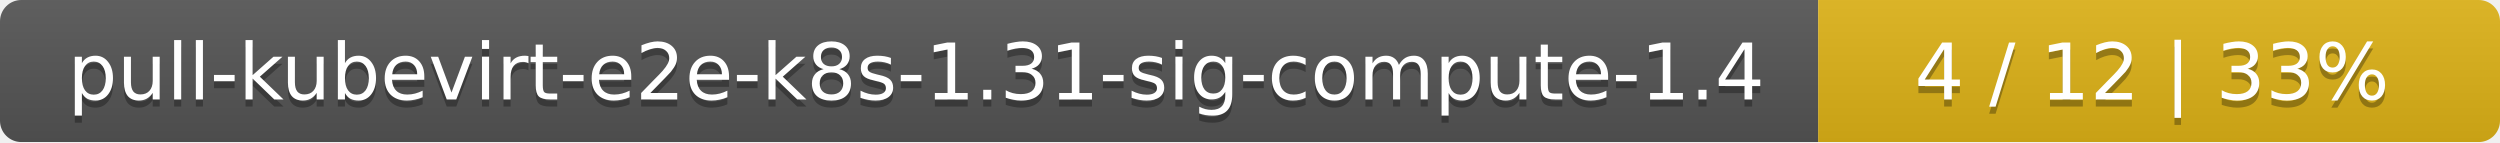
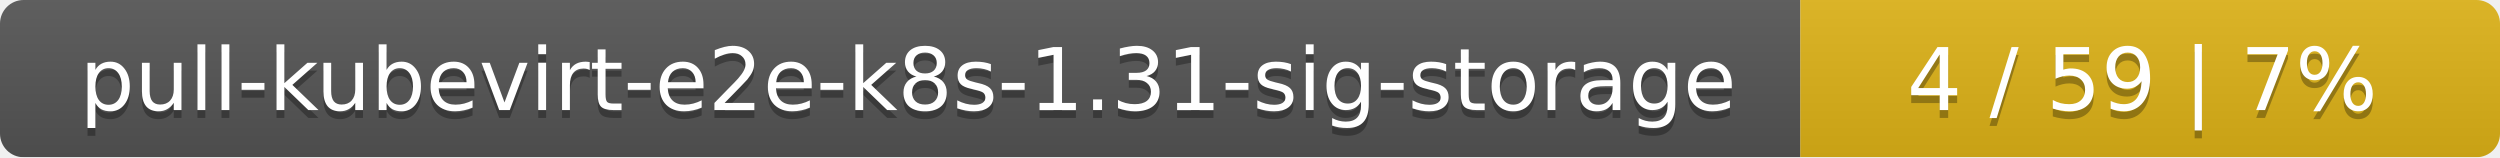
- <svg xmlns="http://www.w3.org/2000/svg" width="352" height="20">
+ <svg xmlns="http://www.w3.org/2000/svg" width="318" height="20">
  <linearGradient id="smooth" x2="0" y2="100%">
    <stop offset="0" stop-color="#bbb" stop-opacity=".1" />
    <stop offset="1" stop-opacity=".1" />
  </linearGradient>
  <mask id="round">
-     <rect width="352" height="20" rx="3" fill="#fff" />
+     <rect width="318" height="20" rx="3" fill="#fff" />
  </mask>
  <g mask="url(#round)">
-     <rect width="256" height="20" fill="#555" />
-     <rect x="256" width="96" height="20" fill="#dfb317" />
-     <rect width="352" height="20" fill="url(#smooth)" />
+     <rect width="229" height="20" fill="#555" />
+     <rect x="229" width="89" height="20" fill="#dfb317" />
+     <rect width="318" height="20" fill="url(#smooth)" />
  </g>
  <g fill="#fff" text-anchor="middle" font-family="DejaVu Sans,Verdana,Geneva,sans-serif" font-size="11">
-     <text x="129" y="15" fill="#010101" fill-opacity=".3">pull-kubevirt-e2e-k8s-1.31-sig-compute-1.4</text>
-     <text x="129" y="14">pull-kubevirt-e2e-k8s-1.31-sig-compute-1.4</text>
-     <text x="303" y="15" fill="#010101" fill-opacity=".3">4 / 12    |    33%</text>
-     <text x="303" y="14">4 / 12    |    33%</text>
+     <text x="115.5" y="15" fill="#010101" fill-opacity=".3">pull-kubevirt-e2e-k8s-1.31-sig-storage</text>
+     <text x="115.5" y="14">pull-kubevirt-e2e-k8s-1.31-sig-storage</text>
+     <text x="272.5" y="15" fill="#010101" fill-opacity=".3">4 / 59    |    7%</text>
+     <text x="272.5" y="14">4 / 59    |    7%</text>
  </g>
</svg>
